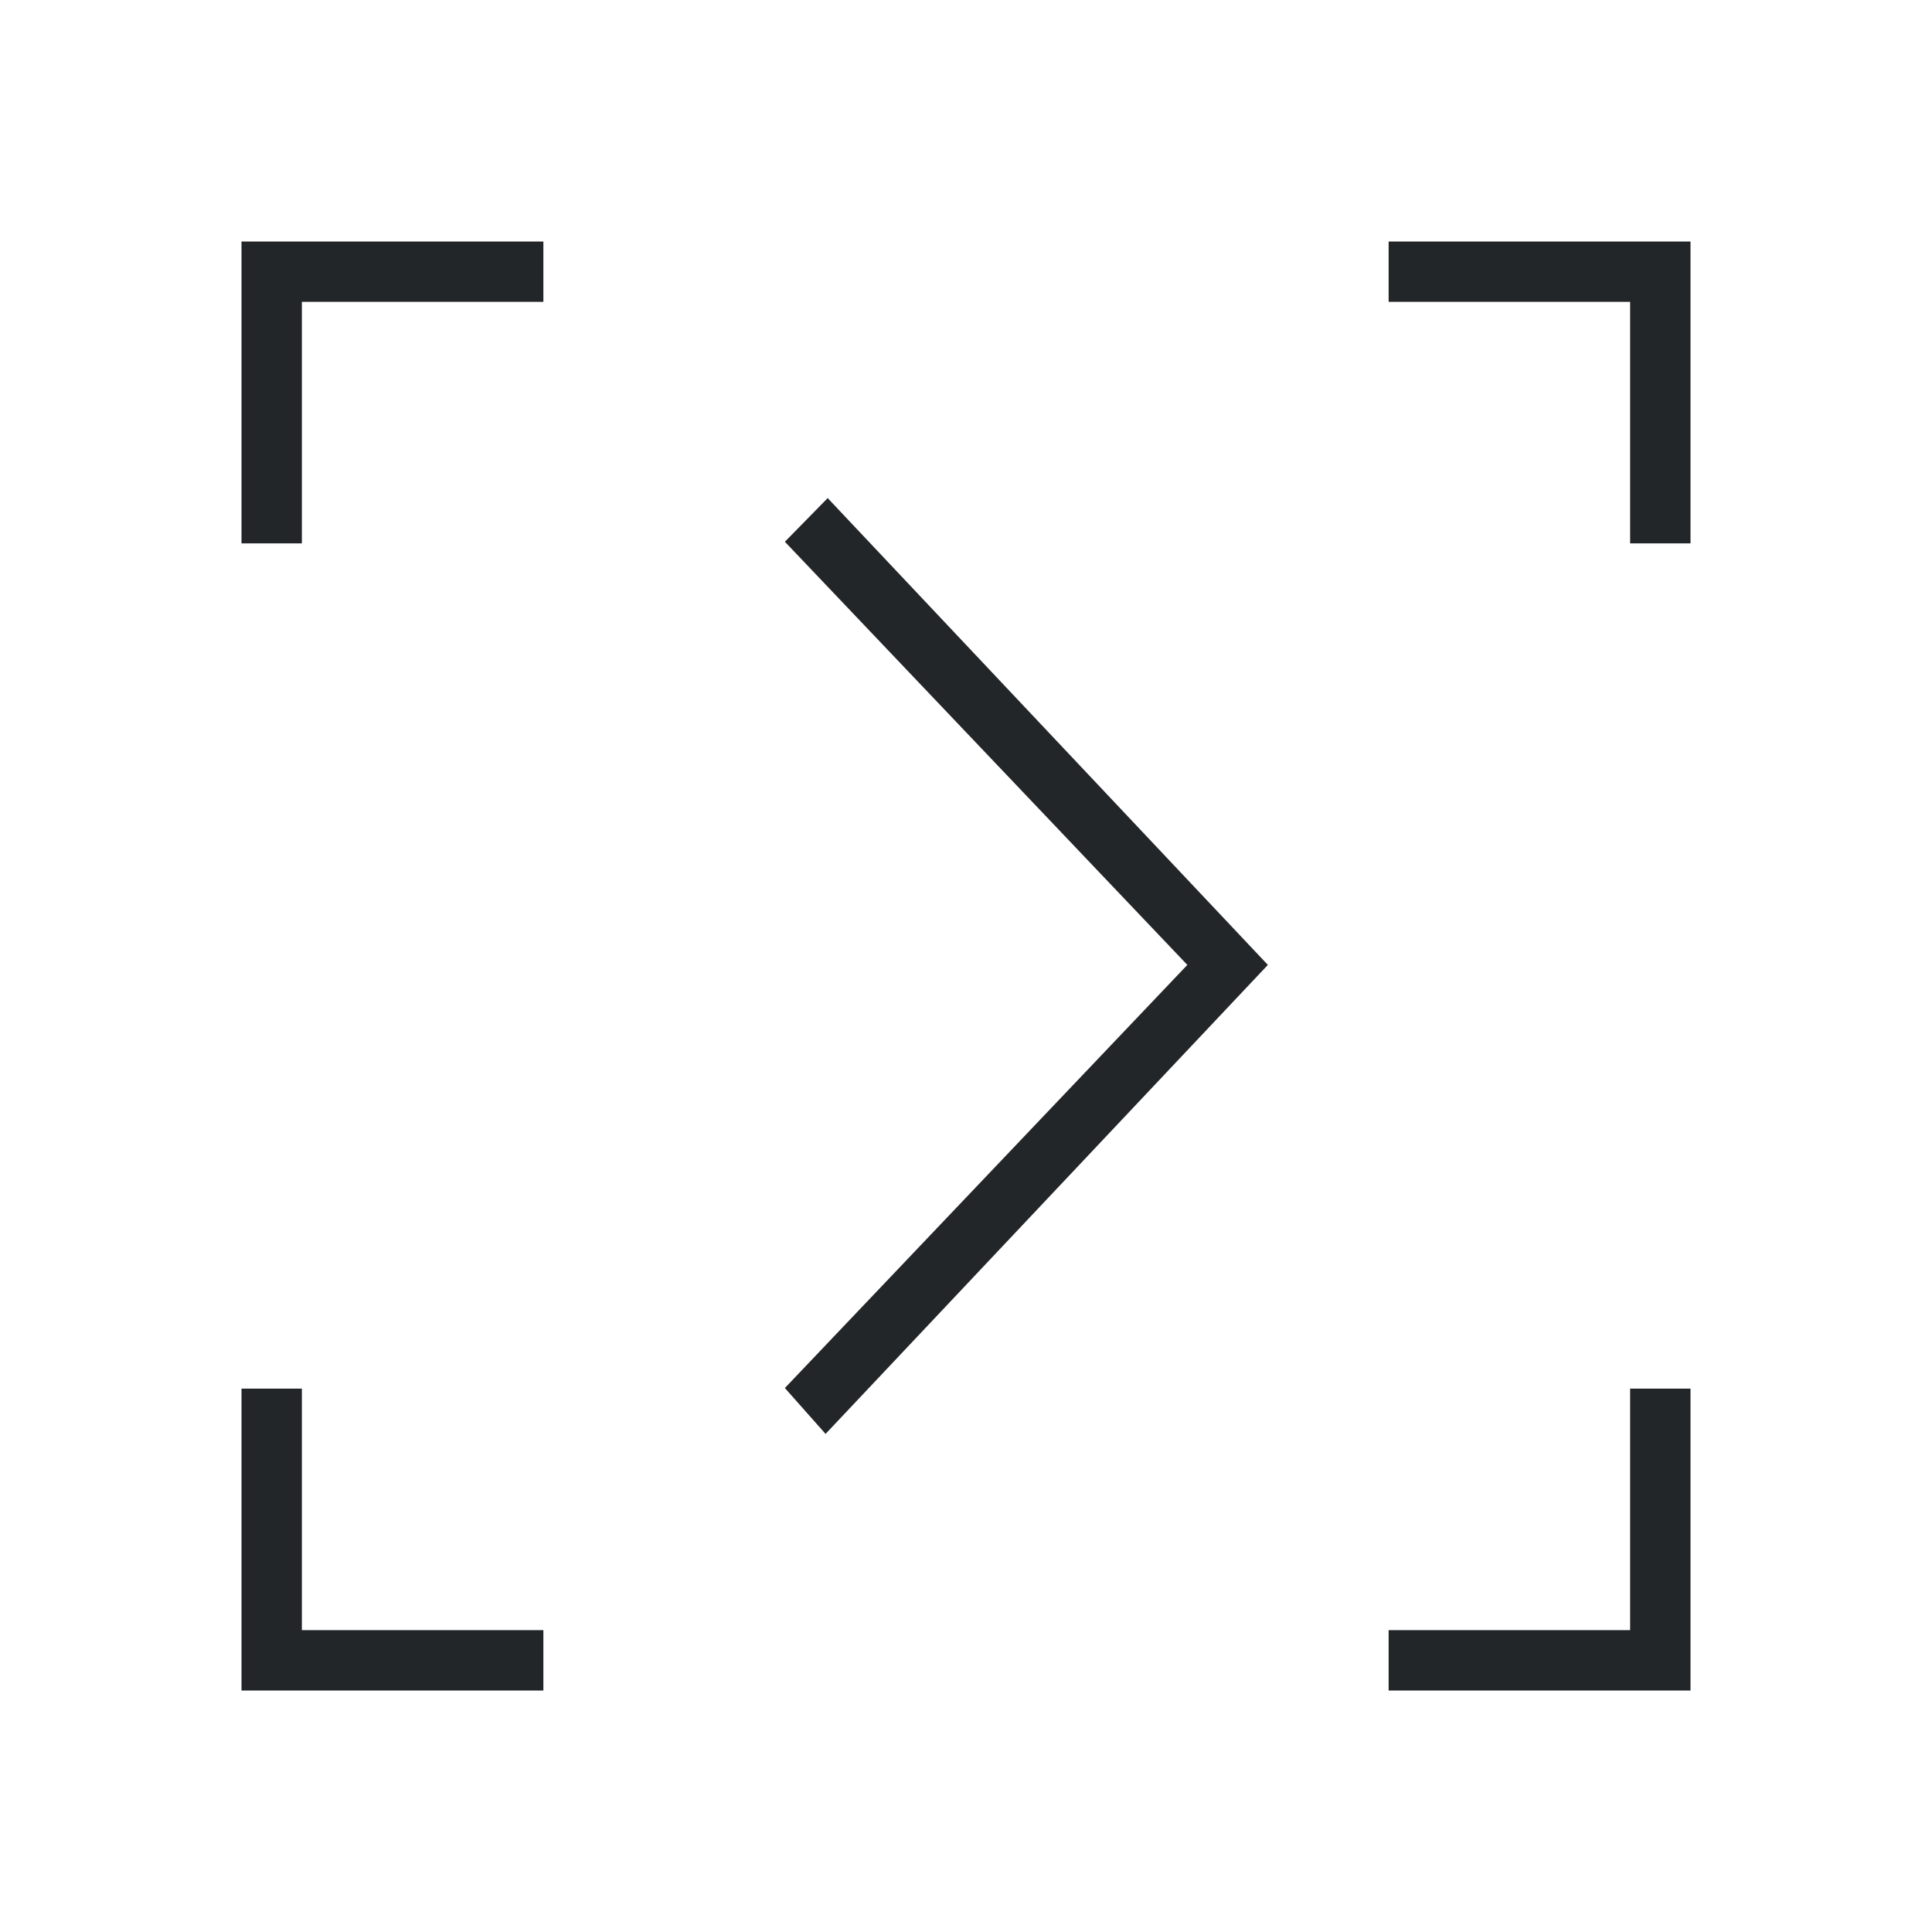
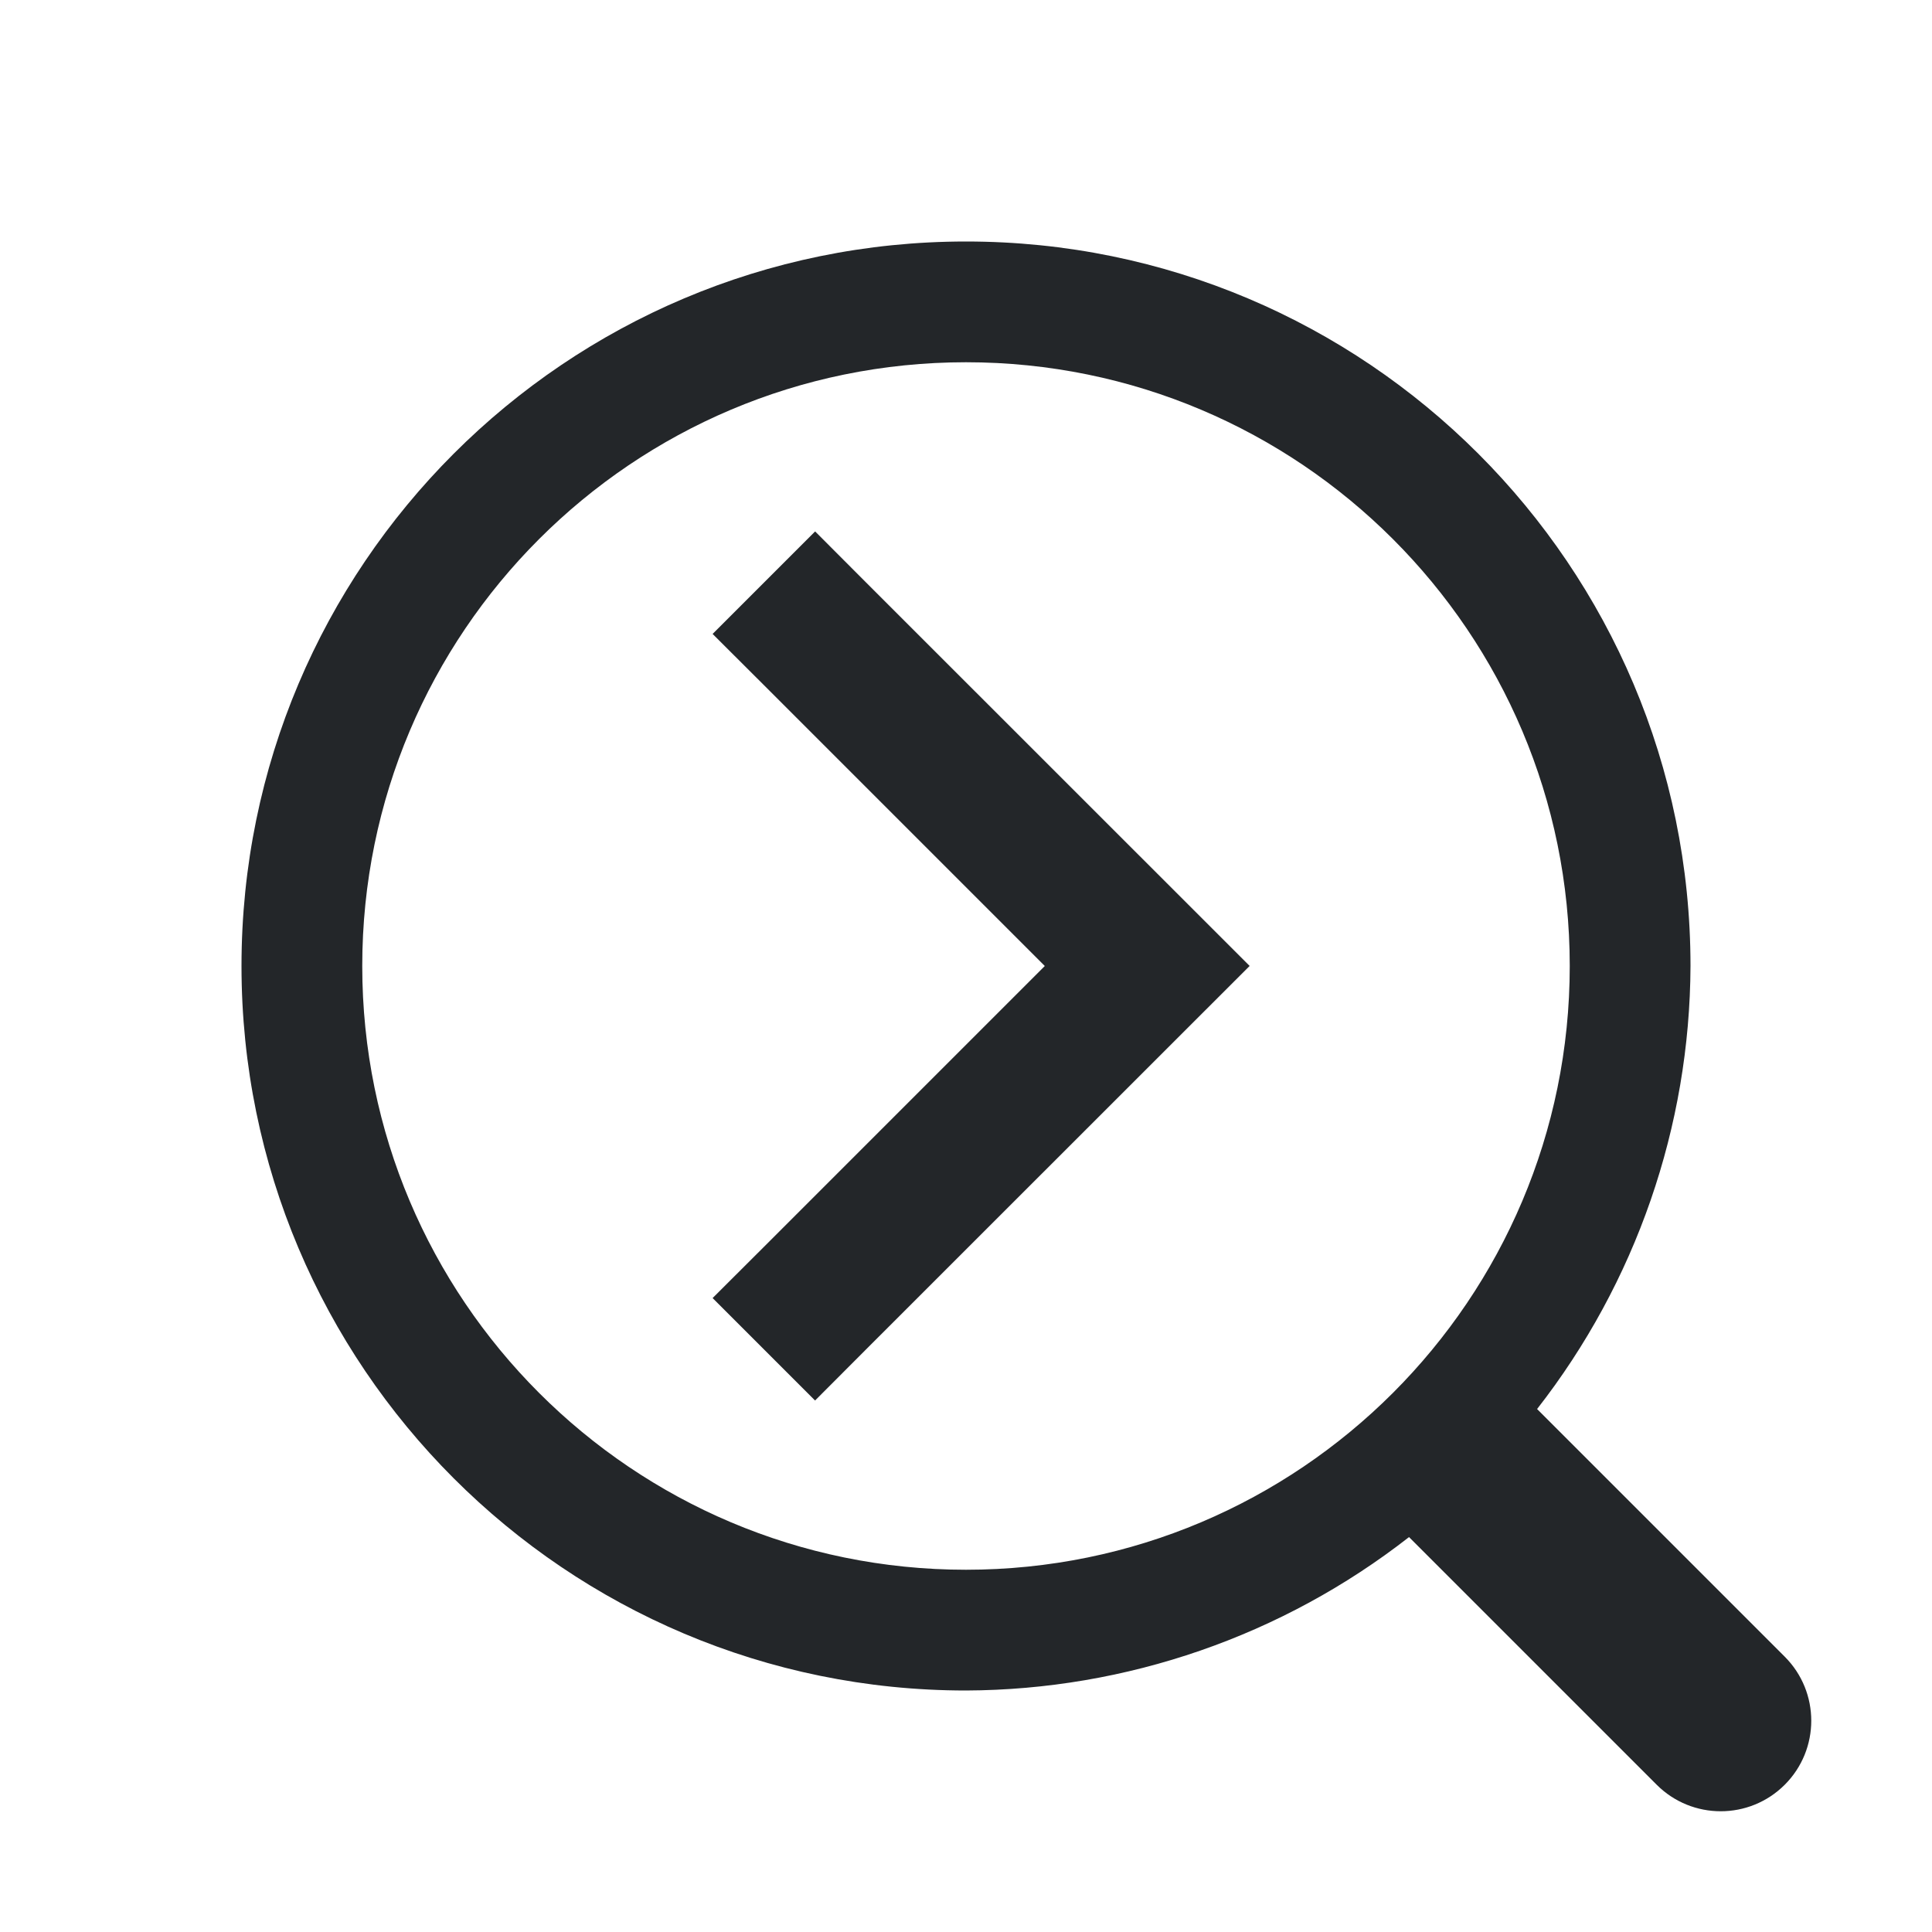
- <svg xmlns="http://www.w3.org/2000/svg" viewBox="0 0 32 32">
+ <svg xmlns="http://www.w3.org/2000/svg" id="svg6" version="1.1" viewBox="0 0 32 32">
  <defs id="defs3051">
    <style type="text/css" id="current-color-scheme">
-       .ColorScheme-Text {
-         color:#232629;
-       }
-       </style>
+         .ColorScheme-Text {            color:#232629;        }
+     </style>
  </defs>
-   <path style="fill:currentColor;fill-opacity:1;stroke:none" d="M 4 4 L 4 9 L 5 9 L 5 5 L 9 5 L 9 4 L 4 4 z M 23 4 L 23 5 L 27 5 L 27 9 L 28 9 L 28 4 L 23 4 z M 13.709 8.25 L 13 8.973 L 19.666 15.982 L 13 22.99 L 13.674 23.75 L 21 15.982 L 13.709 8.25 z M 4 23 L 4 28 L 9 28 L 9 27 L 5 27 L 5 23 L 4 23 z M 27 23 L 27 27 L 23 27 L 23 28 L 28 28 L 28 23 L 27 23 z " class="ColorScheme-Text" />
+   <path id="path299" d="m16 4a12 12 0 0 0-12 12 12 12 0 0 0 12 12 12 12 0 0 0 7.338-2.541l4.102 4.102a1.5 1.5 0 0 0 2.121 0 1.5 1.5 0 0 0 0-2.121l-4.102-4.102a12 12 0 0 0 2.541-7.338 12 12 0 0 0-12-12zm0 2a10 10 0 0 1 10 10 10 10 0 0 1-10 10 10 10 0 0 1-10-10 10 10 0 0 1 10-10zm-2.5 2.803-1.697 1.697 0.85 0.848 4.652 4.652-4.652 4.652-0.85 0.848 1.697 1.697 0.848-0.85 6.35-6.348-6.35-6.348-0.848-0.85z" class="ColorScheme-Text" fill="currentColor" stroke-width="2" style="paint-order:markers stroke fill" />
</svg>
